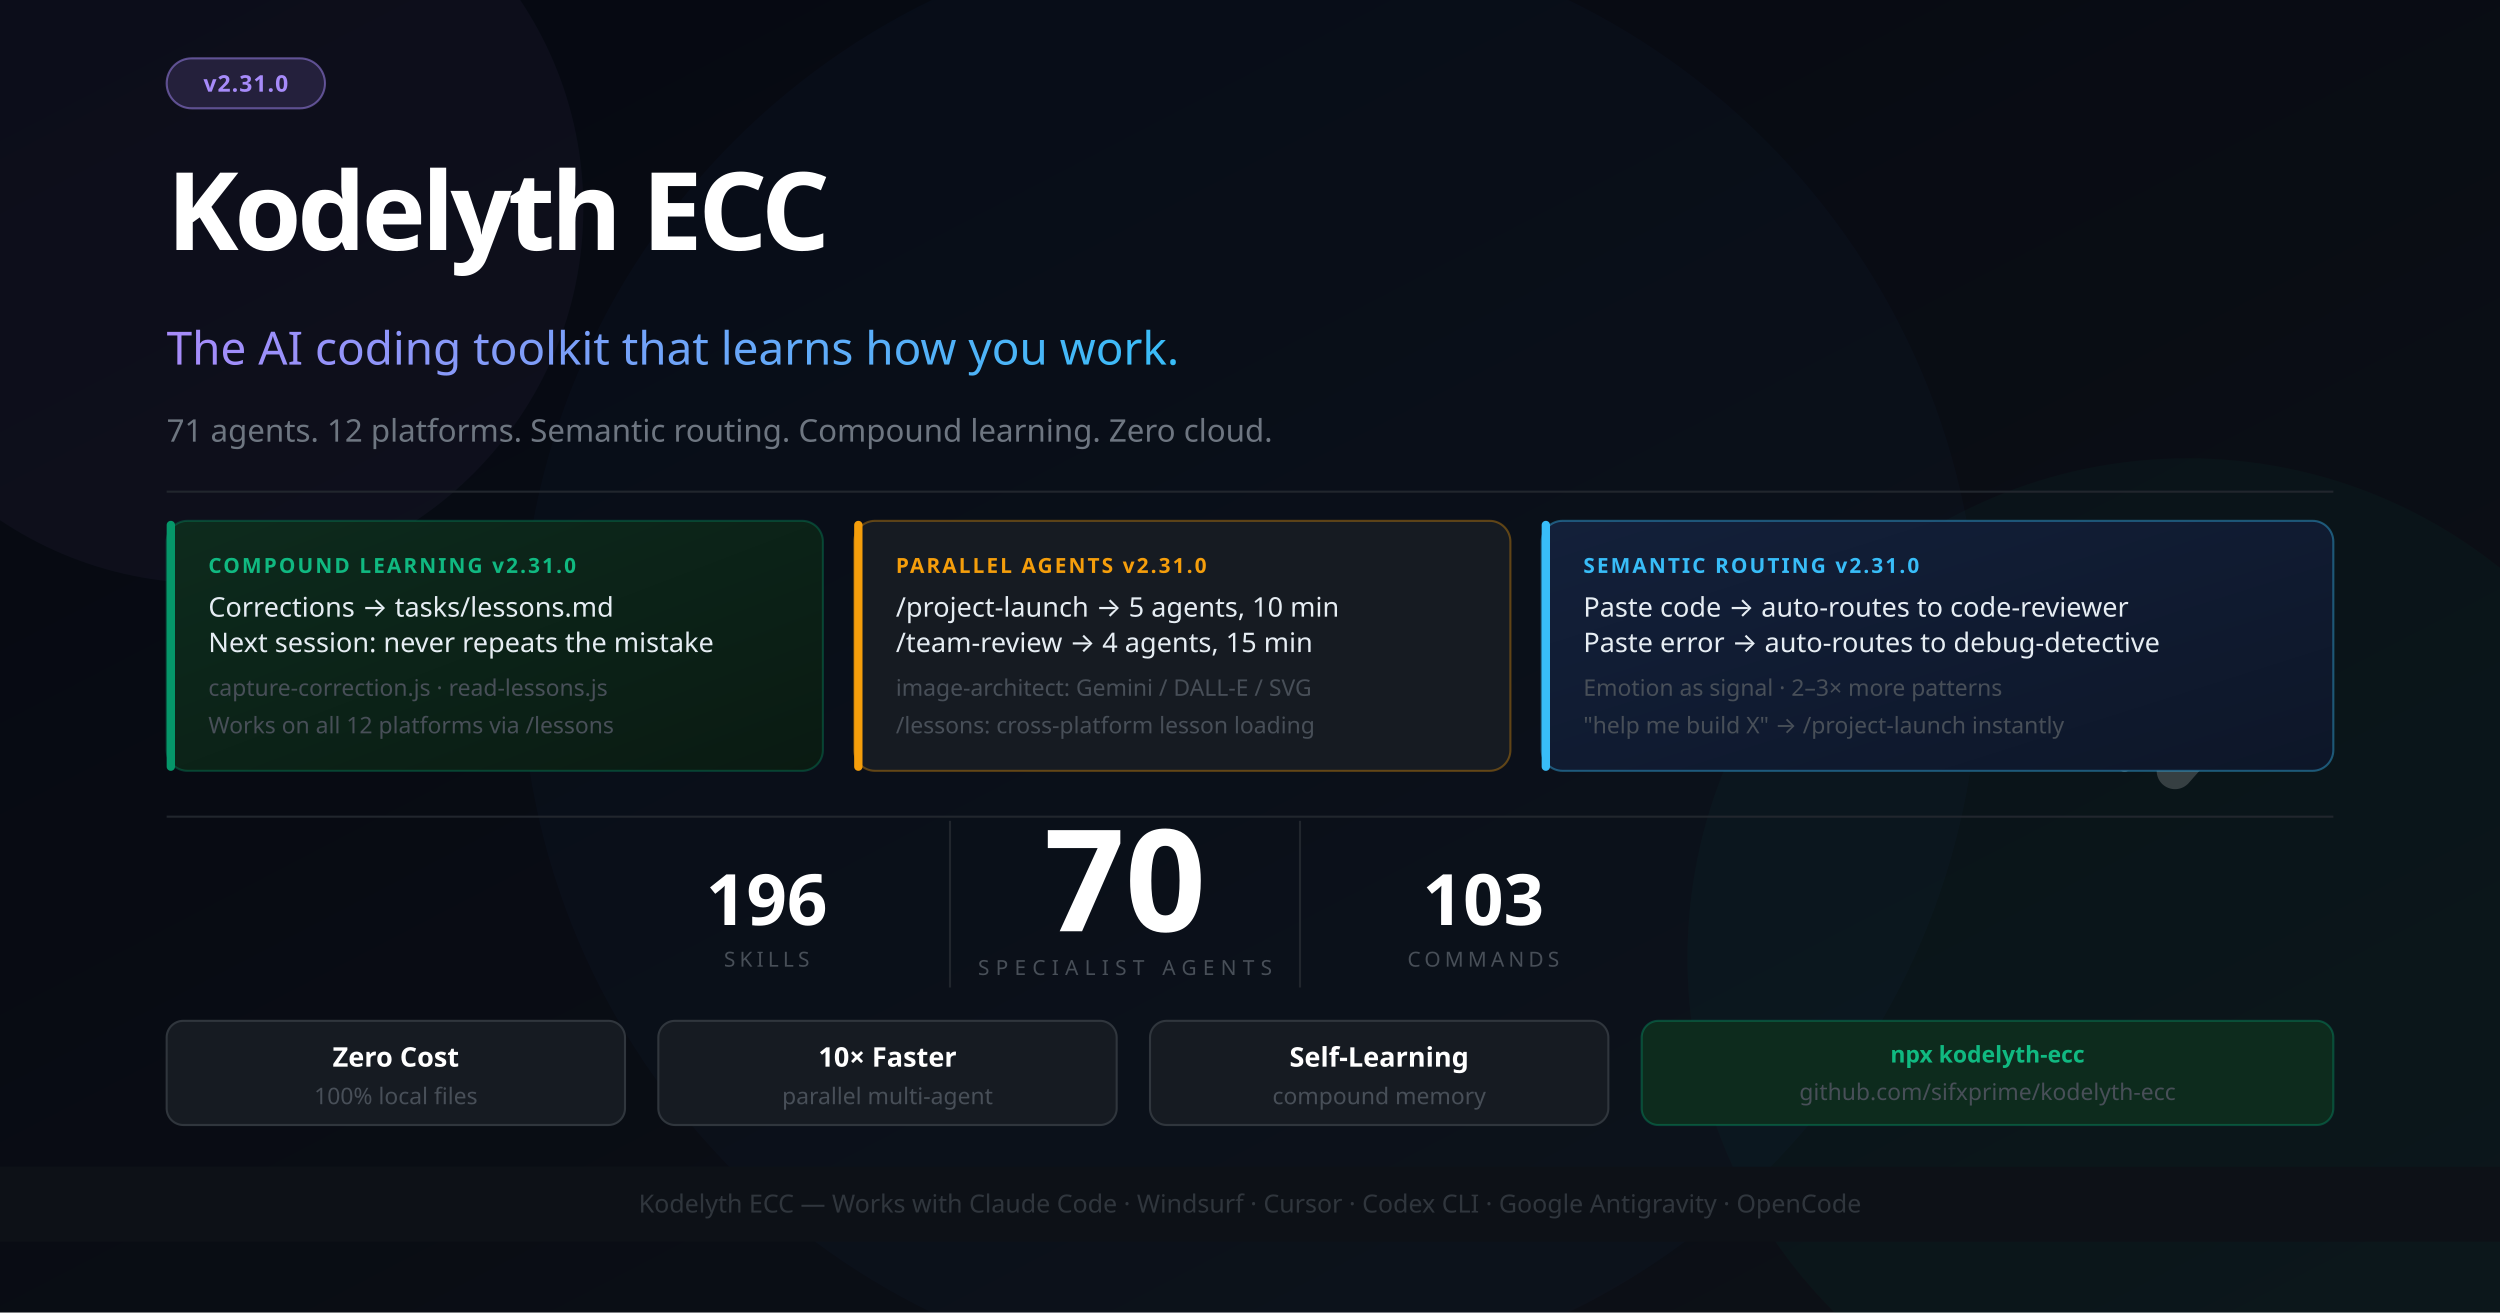
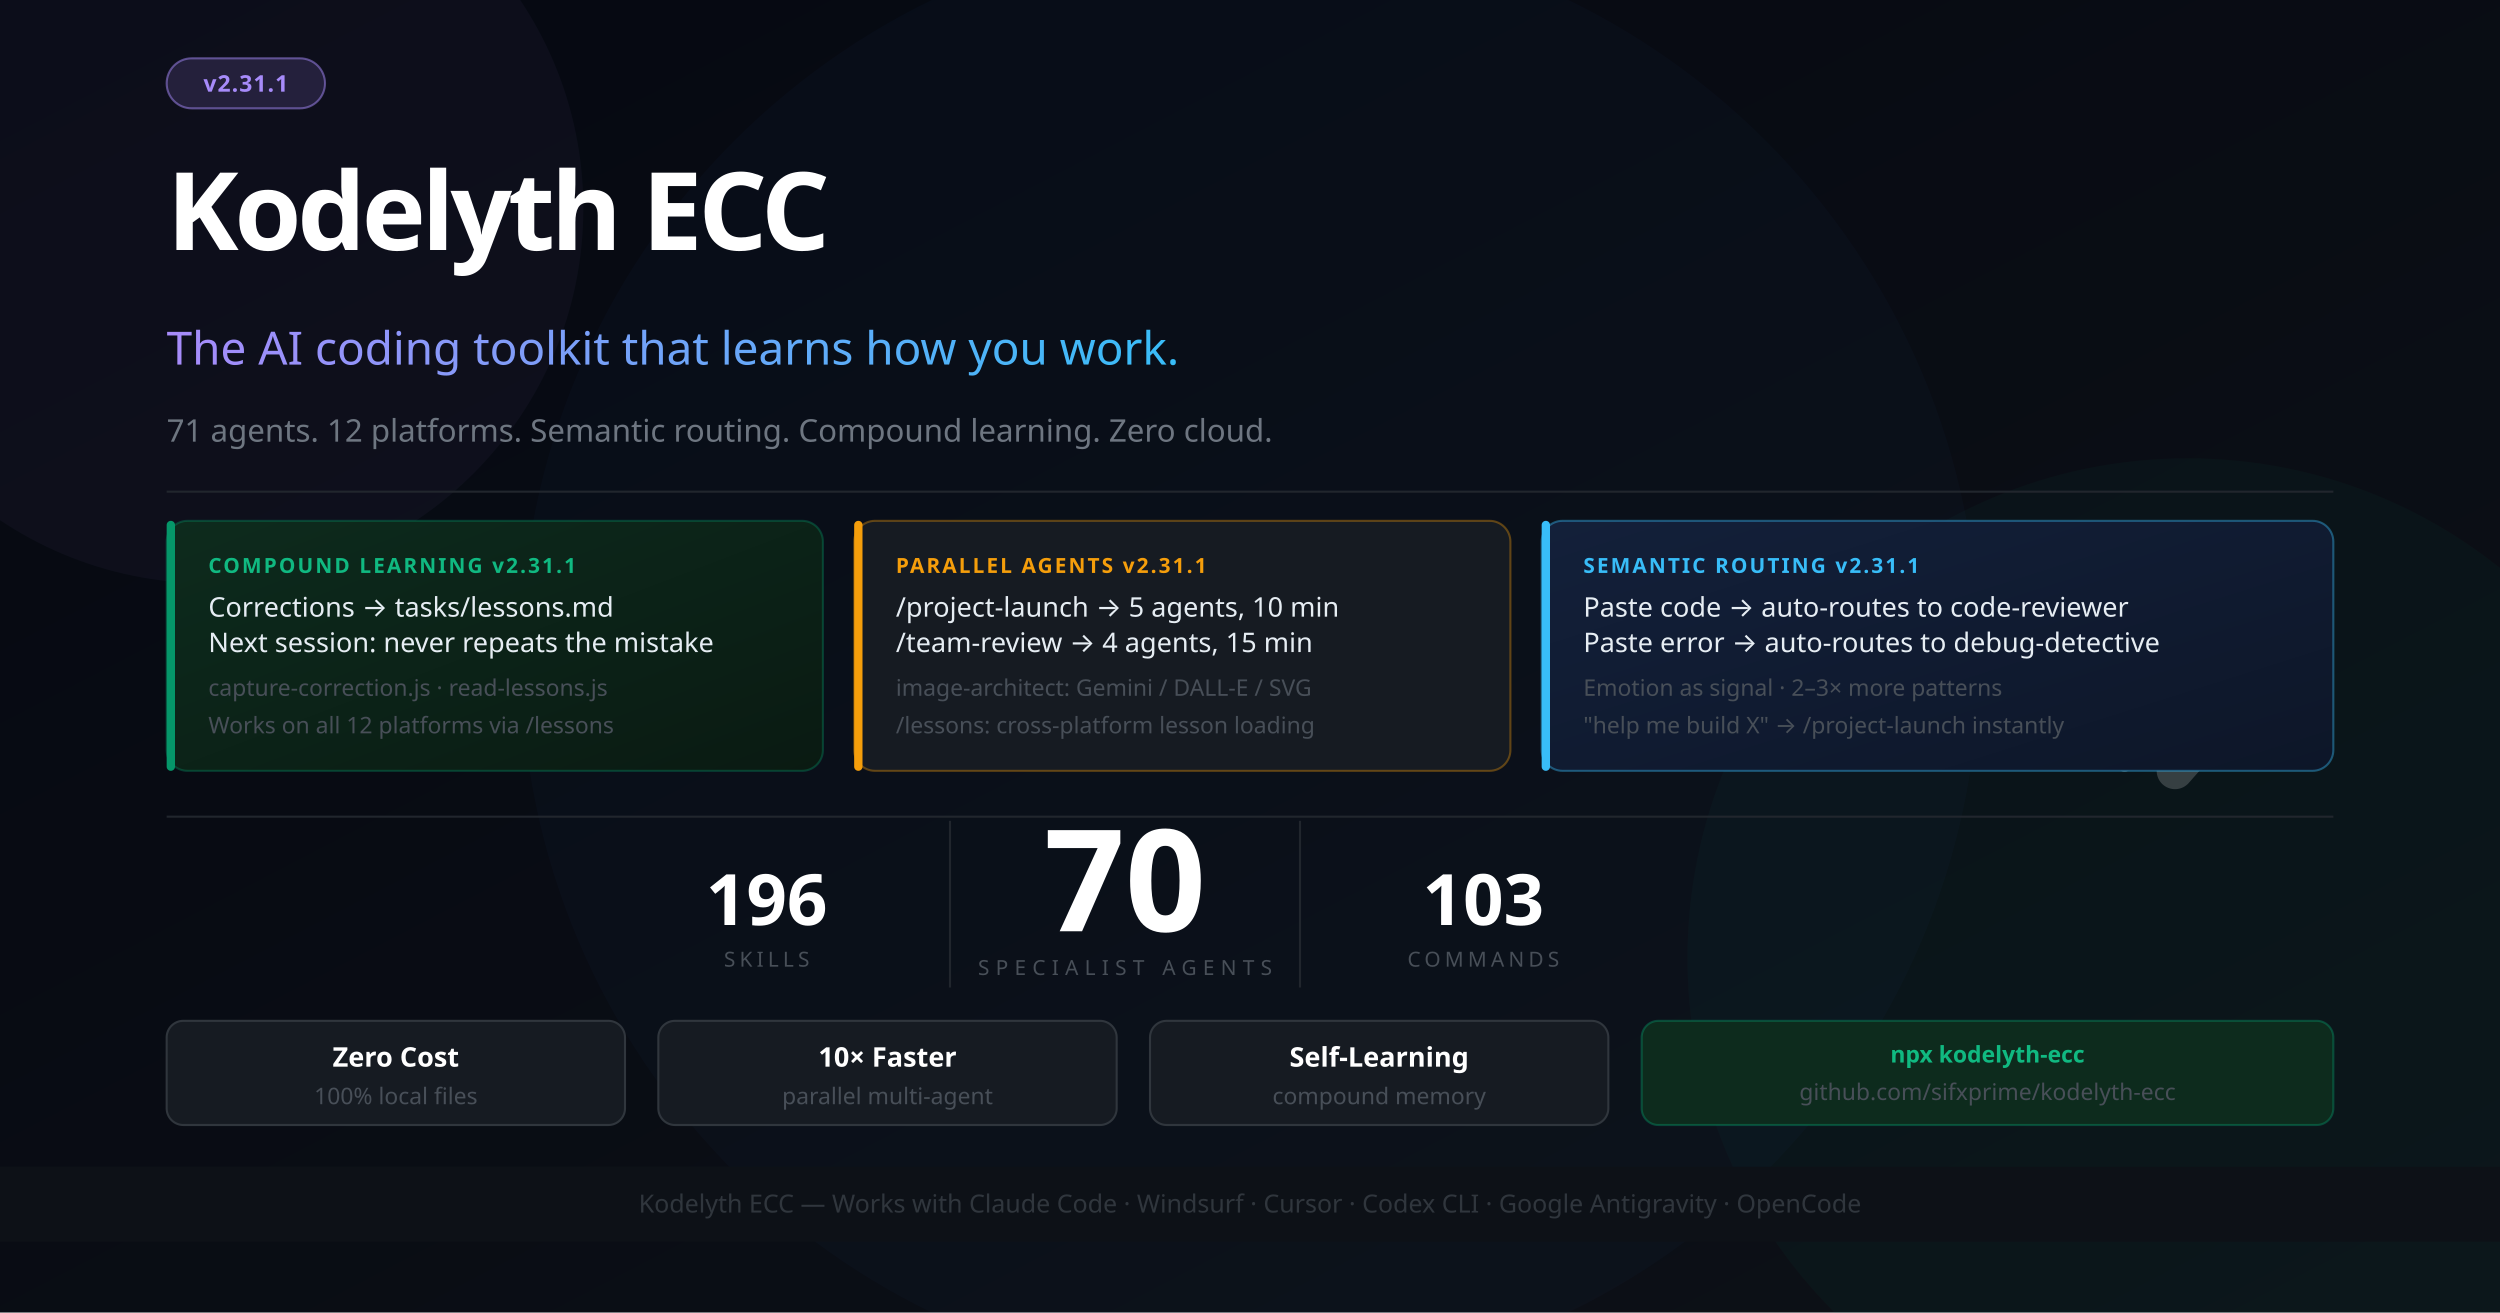
<svg xmlns="http://www.w3.org/2000/svg" width="1200" height="630" viewBox="0 0 1200 630" font-family="'Segoe UI', system-ui, -apple-system, sans-serif">
  <defs>
    <linearGradient id="bg" x1="0%" y1="0%" x2="100%" y2="100%">
      <stop offset="0%" style="stop-color:#050811" />
      <stop offset="100%" style="stop-color:#0d1117" />
    </linearGradient>
    <linearGradient id="accent" x1="0%" y1="0%" x2="100%" y2="0%">
      <stop offset="0%" style="stop-color:#a78bfa" />
      <stop offset="100%" style="stop-color:#38bdf8" />
    </linearGradient>
    <linearGradient id="card1" x1="0%" y1="0%" x2="100%" y2="100%">
      <stop offset="0%" style="stop-color:#0d2b1d" />
      <stop offset="100%" style="stop-color:#0a1a12" />
    </linearGradient>
    <linearGradient id="card2" x1="0%" y1="0%" x2="100%" y2="100%">
      <stop offset="0%" style="stop-color:#13203a" />
      <stop offset="100%" style="stop-color:#0d1628" />
    </linearGradient>
  </defs>
  <rect width="1200" height="630" fill="url(#bg)" />
  <circle cx="1050" cy="460" r="240" fill="#059669" opacity="0.05" />
  <circle cx="600" cy="315" r="350" fill="#2563eb" opacity="0.03" />
  <circle cx="100" cy="100" r="180" fill="#a78bfa" opacity="0.04" />
  <g transform="translate(1044, 260) scale(0.55)" opacity="0.18">
    <polyline points="-44,4 12,100 -44,196" stroke="#ffffff" stroke-width="10" stroke-linecap="round" stroke-linejoin="round" fill="none" />
    <polyline points="0,0 88,100 0,200" stroke="#ffffff" stroke-width="32" stroke-linecap="round" stroke-linejoin="round" fill="none" />
  </g>
  <rect x="80" y="28" width="76" height="24" rx="12" fill="#a78bfa" fill-opacity="0.15" stroke="#a78bfa" stroke-opacity="0.5" stroke-width="1" />
-   <text x="118" y="44" font-size="11" fill="#a78bfa" text-anchor="middle" font-weight="700" letter-spacing="0.5">v2.31.0</text>
+   <text x="118" y="44" font-size="11" fill="#a78bfa" text-anchor="middle" font-weight="700" letter-spacing="0.5">v2.31.1</text>
  <text x="80" y="120" font-size="52" font-weight="900" letter-spacing="-2" fill="#ffffff">Kodelyth ECC</text>
  <text x="80" y="175" font-size="22" font-weight="400" fill="url(#accent)">The AI coding toolkit that learns how you work.</text>
  <text x="80" y="212" font-size="15" fill="#6e7681">71 agents. 12 platforms. Semantic routing. Compound learning. Zero cloud.</text>
  <line x1="80" y1="236" x2="1120" y2="236" stroke="#21262d" stroke-width="1" />
  <rect x="80" y="250" width="315" height="120" rx="10" fill="url(#card1)" stroke="#059669" stroke-opacity="0.35" stroke-width="1" />
  <rect x="80" y="250" width="4" height="120" rx="2" fill="#059669" />
-   <text x="100" y="275" font-size="10" font-weight="700" fill="#10b981" letter-spacing="1">COMPOUND LEARNING  v2.31.0</text>
+   <text x="100" y="275" font-size="10" font-weight="700" fill="#10b981" letter-spacing="1">COMPOUND LEARNING  v2.31.1</text>
  <text x="100" y="296" font-size="13" fill="#e6edf3">Corrections → tasks/lessons.md</text>
  <text x="100" y="313" font-size="13" fill="#e6edf3">Next session: never repeats the mistake</text>
  <text x="100" y="334" font-size="11" fill="#484f58">capture-correction.js · read-lessons.js</text>
  <text x="100" y="352" font-size="11" fill="#484f58">Works on all 12 platforms via /lessons</text>
  <rect x="410" y="250" width="315" height="120" rx="10" fill="#161b22" stroke="#f59e0b" stroke-opacity="0.35" stroke-width="1" />
  <rect x="410" y="250" width="4" height="120" rx="2" fill="#f59e0b" />
-   <text x="430" y="275" font-size="10" font-weight="700" fill="#f59e0b" letter-spacing="1">PARALLEL AGENTS  v2.31.0</text>
+   <text x="430" y="275" font-size="10" font-weight="700" fill="#f59e0b" letter-spacing="1">PARALLEL AGENTS  v2.31.1</text>
  <text x="430" y="296" font-size="13" fill="#e6edf3">/project-launch → 5 agents, 10 min</text>
  <text x="430" y="313" font-size="13" fill="#e6edf3">/team-review → 4 agents, 15 min</text>
  <text x="430" y="334" font-size="11" fill="#484f58">image-architect: Gemini / DALL-E / SVG</text>
  <text x="430" y="352" font-size="11" fill="#484f58">/lessons: cross-platform lesson loading</text>
  <rect x="740" y="250" width="380" height="120" rx="10" fill="url(#card2)" stroke="#38bdf8" stroke-opacity="0.4" stroke-width="1" />
  <rect x="740" y="250" width="4" height="120" rx="2" fill="#38bdf8" />
-   <text x="760" y="275" font-size="10" font-weight="700" fill="#38bdf8" letter-spacing="1">SEMANTIC ROUTING  v2.31.0</text>
+   <text x="760" y="275" font-size="10" font-weight="700" fill="#38bdf8" letter-spacing="1">SEMANTIC ROUTING  v2.31.1</text>
  <text x="760" y="296" font-size="13" fill="#e6edf3">Paste code → auto-routes to code-reviewer</text>
  <text x="760" y="313" font-size="13" fill="#e6edf3">Paste error → auto-routes to debug-detective</text>
  <text x="760" y="334" font-size="11" fill="#484f58">Emotion as signal · 2–3× more patterns</text>
  <text x="760" y="352" font-size="11" fill="#484f58">"help me build X" → /project-launch instantly</text>
  <line x1="80" y1="392" x2="1120" y2="392" stroke="#21262d" stroke-width="1" />
  <text x="540" y="447" font-size="68" font-weight="900" fill="#ffffff" text-anchor="middle">70</text>
  <text x="540" y="468" font-size="10" fill="#484f58" text-anchor="middle" letter-spacing="3">SPECIALIST AGENTS</text>
  <line x1="456" y1="394" x2="456" y2="474" stroke="#21262d" stroke-width="1" />
  <line x1="624" y1="394" x2="624" y2="474" stroke="#21262d" stroke-width="1" />
  <text x="368" y="444" font-size="34" font-weight="800" fill="#ffffff" text-anchor="middle">196</text>
  <text x="368" y="464" font-size="10" fill="#484f58" text-anchor="middle" letter-spacing="2">SKILLS</text>
  <text x="712" y="444" font-size="34" font-weight="800" fill="#ffffff" text-anchor="middle">103</text>
  <text x="712" y="464" font-size="10" fill="#484f58" text-anchor="middle" letter-spacing="2">COMMANDS</text>
  <rect x="80" y="490" width="220" height="50" rx="8" fill="#161b22" stroke="#30363d" stroke-width="1" />
  <text x="190" y="512" font-size="13" fill="#ffffff" text-anchor="middle" font-weight="700">Zero Cost</text>
  <text x="190" y="530" font-size="11" fill="#484f58" text-anchor="middle">100% local files</text>
  <rect x="316" y="490" width="220" height="50" rx="8" fill="#161b22" stroke="#30363d" stroke-width="1" />
  <text x="426" y="512" font-size="13" fill="#ffffff" text-anchor="middle" font-weight="700">10× Faster</text>
  <text x="426" y="530" font-size="11" fill="#484f58" text-anchor="middle">parallel multi-agent</text>
  <rect x="552" y="490" width="220" height="50" rx="8" fill="#161b22" stroke="#30363d" stroke-width="1" />
  <text x="662" y="512" font-size="13" fill="#ffffff" text-anchor="middle" font-weight="700">Self-Learning</text>
  <text x="662" y="530" font-size="11" fill="#484f58" text-anchor="middle">compound memory</text>
  <rect x="788" y="490" width="332" height="50" rx="8" fill="#0d2b1d" stroke="#059669" stroke-opacity="0.4" stroke-width="1" />
  <text x="954" y="510" font-size="11" fill="#10b981" text-anchor="middle" font-weight="700">npx kodelyth-ecc</text>
  <text x="954" y="528" font-size="11" fill="#484f58" text-anchor="middle">github.com/sifxprime/kodelyth-ecc</text>
  <rect x="0" y="560" width="1200" height="36" fill="#0d1117" stroke="#21262d" stroke-width="0" />
  <text x="600" y="582" font-size="12" fill="#30363d" text-anchor="middle">Kodelyth ECC — Works with Claude Code · Windsurf · Cursor · Codex CLI · Google Antigravity · OpenCode</text>
</svg>
